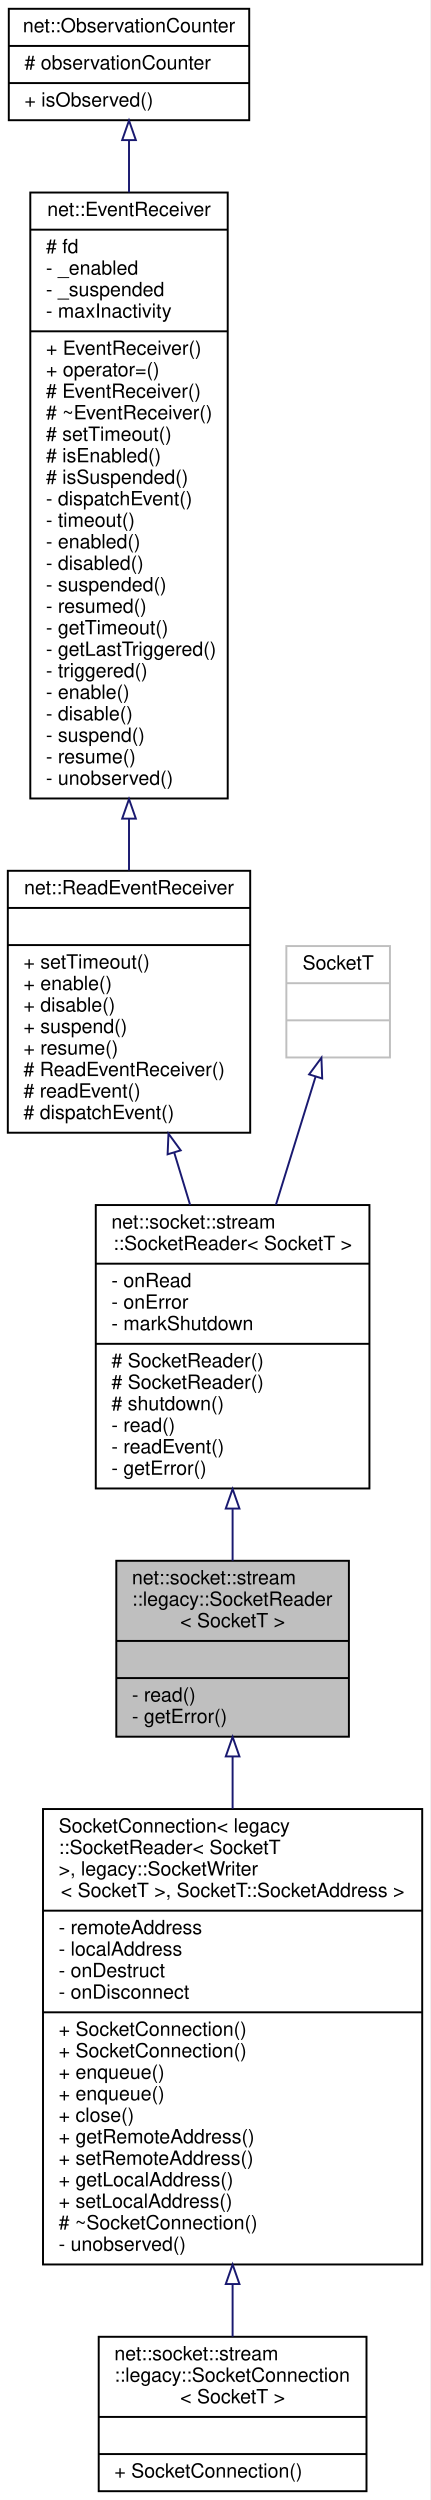
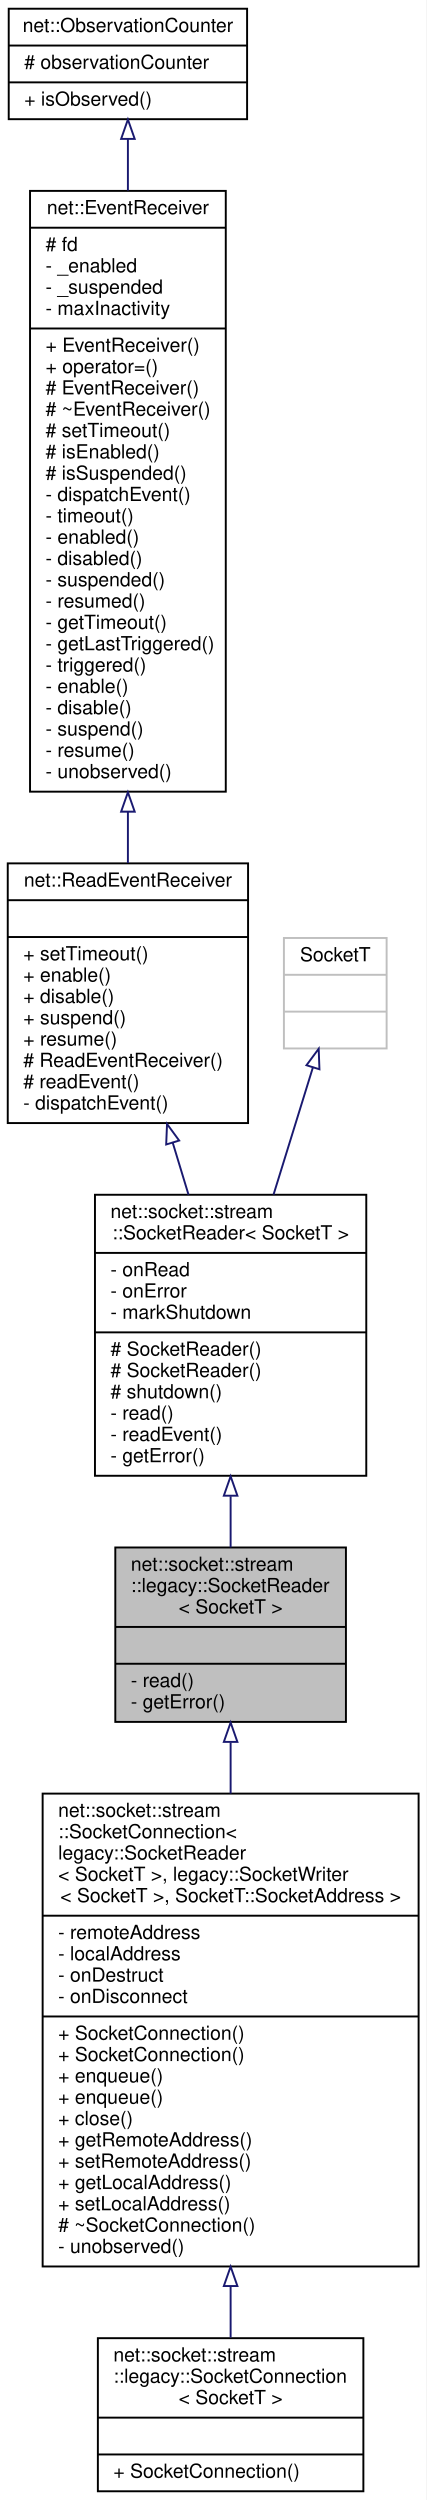
- <svg xmlns="http://www.w3.org/2000/svg" xmlns:xlink="http://www.w3.org/1999/xlink" width="220pt" height="1279pt" viewBox="0.00 0.00 220.00 1279.00">
-   <g id="graph0" class="graph" transform="scale(1 1) rotate(0) translate(4 1275)">
-     <polygon fill="white" stroke="transparent" points="-4,4 -4,-1275 216,-1275 216,4 -4,4" />
+ <svg xmlns="http://www.w3.org/2000/svg" xmlns:xlink="http://www.w3.org/1999/xlink" width="220pt" height="1290pt" viewBox="0.00 0.00 220.00 1290.00">
+   <g id="graph0" class="graph" transform="scale(1 1) rotate(0) translate(4 1286)">
+     <polygon fill="white" stroke="transparent" points="-4,4 -4,-1286 216,-1286 216,4 -4,4" />
    <g id="node1" class="node">
      <g id="a_node1">
        <a xlink:title=" ">
-           <polygon fill="#bfbfbf" stroke="black" points="55.5,-386.5 55.5,-476.5 174.5,-476.5 174.5,-386.5 55.5,-386.5" />
-           <text text-anchor="start" x="63.5" y="-464.5" font-family="Helvetica,sans-Serif" font-size="10.00">net::socket::stream</text>
-           <text text-anchor="start" x="63.5" y="-453.5" font-family="Helvetica,sans-Serif" font-size="10.00">::legacy::SocketReader</text>
-           <text text-anchor="middle" x="115" y="-442.5" font-family="Helvetica,sans-Serif" font-size="10.00">&lt; SocketT &gt;</text>
-           <polyline fill="none" stroke="black" points="55.5,-435.5 174.5,-435.5 " />
-           <text text-anchor="middle" x="115" y="-423.5" font-family="Helvetica,sans-Serif" font-size="10.00"> </text>
-           <polyline fill="none" stroke="black" points="55.5,-416.5 174.5,-416.5 " />
-           <text text-anchor="start" x="63.5" y="-404.5" font-family="Helvetica,sans-Serif" font-size="10.00">- read()</text>
-           <text text-anchor="start" x="63.5" y="-393.5" font-family="Helvetica,sans-Serif" font-size="10.00">- getError()</text>
+           <polygon fill="#bfbfbf" stroke="black" points="55.5,-397.5 55.5,-487.5 174.5,-487.5 174.5,-397.5 55.5,-397.5" />
+           <text text-anchor="start" x="63.5" y="-475.5" font-family="Helvetica,sans-Serif" font-size="10.00">net::socket::stream</text>
+           <text text-anchor="start" x="63.5" y="-464.5" font-family="Helvetica,sans-Serif" font-size="10.00">::legacy::SocketReader</text>
+           <text text-anchor="middle" x="115" y="-453.5" font-family="Helvetica,sans-Serif" font-size="10.00">&lt; SocketT &gt;</text>
+           <polyline fill="none" stroke="black" points="55.5,-446.5 174.5,-446.5 " />
+           <text text-anchor="middle" x="115" y="-434.5" font-family="Helvetica,sans-Serif" font-size="10.00"> </text>
+           <polyline fill="none" stroke="black" points="55.5,-427.5 174.5,-427.5 " />
+           <text text-anchor="start" x="63.5" y="-415.5" font-family="Helvetica,sans-Serif" font-size="10.00">- read()</text>
+           <text text-anchor="start" x="63.5" y="-404.5" font-family="Helvetica,sans-Serif" font-size="10.00">- getError()</text>
        </a>
      </g>
    </g>
    <g id="node7" class="node">
      <g id="a_node7">
        <a xlink:href="classnet_1_1socket_1_1stream_1_1_socket_connection.html" target="_top" xlink:title=" ">
-           <polygon fill="white" stroke="black" points="18,-116.5 18,-349.5 212,-349.5 212,-116.5 18,-116.5" />
-           <text text-anchor="start" x="26" y="-337.5" font-family="Helvetica,sans-Serif" font-size="10.00">SocketConnection&lt; legacy</text>
-           <text text-anchor="start" x="26" y="-326.5" font-family="Helvetica,sans-Serif" font-size="10.00">::SocketReader&lt; SocketT</text>
-           <text text-anchor="start" x="26" y="-315.5" font-family="Helvetica,sans-Serif" font-size="10.00"> &gt;, legacy::SocketWriter</text>
+           <polygon fill="white" stroke="black" points="18,-116.5 18,-360.5 212,-360.5 212,-116.5 18,-116.5" />
+           <text text-anchor="start" x="26" y="-348.5" font-family="Helvetica,sans-Serif" font-size="10.00">net::socket::stream</text>
+           <text text-anchor="start" x="26" y="-337.5" font-family="Helvetica,sans-Serif" font-size="10.00">::SocketConnection&lt;</text>
+           <text text-anchor="start" x="26" y="-326.5" font-family="Helvetica,sans-Serif" font-size="10.00"> legacy::SocketReader</text>
+           <text text-anchor="start" x="26" y="-315.5" font-family="Helvetica,sans-Serif" font-size="10.00">&lt; SocketT &gt;, legacy::SocketWriter</text>
          <text text-anchor="middle" x="115" y="-304.5" font-family="Helvetica,sans-Serif" font-size="10.00">&lt; SocketT &gt;, SocketT::SocketAddress &gt;</text>
          <polyline fill="none" stroke="black" points="18,-297.5 212,-297.5 " />
          <text text-anchor="start" x="26" y="-285.5" font-family="Helvetica,sans-Serif" font-size="10.00">- remoteAddress</text>
          <text text-anchor="start" x="26" y="-274.5" font-family="Helvetica,sans-Serif" font-size="10.00">- localAddress</text>
          <text text-anchor="start" x="26" y="-263.5" font-family="Helvetica,sans-Serif" font-size="10.00">- onDestruct</text>
          <text text-anchor="start" x="26" y="-252.5" font-family="Helvetica,sans-Serif" font-size="10.00">- onDisconnect</text>
          <polyline fill="none" stroke="black" points="18,-245.5 212,-245.5 " />
          <text text-anchor="start" x="26" y="-233.5" font-family="Helvetica,sans-Serif" font-size="10.00">+ SocketConnection()</text>
          <text text-anchor="start" x="26" y="-222.5" font-family="Helvetica,sans-Serif" font-size="10.00">+ SocketConnection()</text>
          <text text-anchor="start" x="26" y="-211.5" font-family="Helvetica,sans-Serif" font-size="10.00">+ enqueue()</text>
          <text text-anchor="start" x="26" y="-200.5" font-family="Helvetica,sans-Serif" font-size="10.00">+ enqueue()</text>
          <text text-anchor="start" x="26" y="-189.5" font-family="Helvetica,sans-Serif" font-size="10.00">+ close()</text>
          <text text-anchor="start" x="26" y="-178.5" font-family="Helvetica,sans-Serif" font-size="10.00">+ getRemoteAddress()</text>
          <text text-anchor="start" x="26" y="-167.5" font-family="Helvetica,sans-Serif" font-size="10.00">+ setRemoteAddress()</text>
          <text text-anchor="start" x="26" y="-156.5" font-family="Helvetica,sans-Serif" font-size="10.00">+ getLocalAddress()</text>
          <text text-anchor="start" x="26" y="-145.5" font-family="Helvetica,sans-Serif" font-size="10.00">+ setLocalAddress()</text>
          <text text-anchor="start" x="26" y="-134.5" font-family="Helvetica,sans-Serif" font-size="10.00"># ~SocketConnection()</text>
          <text text-anchor="start" x="26" y="-123.5" font-family="Helvetica,sans-Serif" font-size="10.00">- unobserved()</text>
        </a>
      </g>
    </g>
    <g id="edge6" class="edge">
-       <path fill="none" stroke="midnightblue" d="M115,-376.37C115,-367.9 115,-358.88 115,-349.64" />
-       <polygon fill="none" stroke="midnightblue" points="111.5,-376.4 115,-386.4 118.5,-376.4 111.5,-376.4" />
+       <path fill="none" stroke="midnightblue" d="M115,-386.9C115,-378.55 115,-369.66 115,-360.54" />
+       <polygon fill="none" stroke="midnightblue" points="111.5,-387.17 115,-397.17 118.5,-387.17 111.5,-387.17" />
    </g>
    <g id="node2" class="node">
      <g id="a_node2">
        <a xlink:href="classnet_1_1socket_1_1stream_1_1_socket_reader.html" target="_top" xlink:title=" ">
-           <polygon fill="white" stroke="black" points="45,-513.5 45,-658.5 185,-658.5 185,-513.5 45,-513.5" />
-           <text text-anchor="start" x="53" y="-646.5" font-family="Helvetica,sans-Serif" font-size="10.00">net::socket::stream</text>
-           <text text-anchor="middle" x="115" y="-635.5" font-family="Helvetica,sans-Serif" font-size="10.00">::SocketReader&lt; SocketT &gt;</text>
-           <polyline fill="none" stroke="black" points="45,-628.5 185,-628.5 " />
-           <text text-anchor="start" x="53" y="-616.5" font-family="Helvetica,sans-Serif" font-size="10.00">- onRead</text>
-           <text text-anchor="start" x="53" y="-605.5" font-family="Helvetica,sans-Serif" font-size="10.00">- onError</text>
-           <text text-anchor="start" x="53" y="-594.5" font-family="Helvetica,sans-Serif" font-size="10.00">- markShutdown</text>
-           <polyline fill="none" stroke="black" points="45,-587.5 185,-587.5 " />
+           <polygon fill="white" stroke="black" points="45,-524.5 45,-669.5 185,-669.5 185,-524.5 45,-524.5" />
+           <text text-anchor="start" x="53" y="-657.5" font-family="Helvetica,sans-Serif" font-size="10.00">net::socket::stream</text>
+           <text text-anchor="middle" x="115" y="-646.5" font-family="Helvetica,sans-Serif" font-size="10.00">::SocketReader&lt; SocketT &gt;</text>
+           <polyline fill="none" stroke="black" points="45,-639.5 185,-639.5 " />
+           <text text-anchor="start" x="53" y="-627.5" font-family="Helvetica,sans-Serif" font-size="10.00">- onRead</text>
+           <text text-anchor="start" x="53" y="-616.5" font-family="Helvetica,sans-Serif" font-size="10.00">- onError</text>
+           <text text-anchor="start" x="53" y="-605.5" font-family="Helvetica,sans-Serif" font-size="10.00">- markShutdown</text>
+           <polyline fill="none" stroke="black" points="45,-598.5 185,-598.5 " />
+           <text text-anchor="start" x="53" y="-586.5" font-family="Helvetica,sans-Serif" font-size="10.00"># SocketReader()</text>
          <text text-anchor="start" x="53" y="-575.5" font-family="Helvetica,sans-Serif" font-size="10.00"># SocketReader()</text>
-           <text text-anchor="start" x="53" y="-564.5" font-family="Helvetica,sans-Serif" font-size="10.00"># SocketReader()</text>
-           <text text-anchor="start" x="53" y="-553.5" font-family="Helvetica,sans-Serif" font-size="10.00"># shutdown()</text>
-           <text text-anchor="start" x="53" y="-542.5" font-family="Helvetica,sans-Serif" font-size="10.00">- read()</text>
-           <text text-anchor="start" x="53" y="-531.5" font-family="Helvetica,sans-Serif" font-size="10.00">- readEvent()</text>
-           <text text-anchor="start" x="53" y="-520.5" font-family="Helvetica,sans-Serif" font-size="10.00">- getError()</text>
+           <text text-anchor="start" x="53" y="-564.5" font-family="Helvetica,sans-Serif" font-size="10.00"># shutdown()</text>
+           <text text-anchor="start" x="53" y="-553.5" font-family="Helvetica,sans-Serif" font-size="10.00">- read()</text>
+           <text text-anchor="start" x="53" y="-542.5" font-family="Helvetica,sans-Serif" font-size="10.00">- readEvent()</text>
+           <text text-anchor="start" x="53" y="-531.5" font-family="Helvetica,sans-Serif" font-size="10.00">- getError()</text>
        </a>
      </g>
    </g>
    <g id="edge1" class="edge">
-       <path fill="none" stroke="midnightblue" d="M115,-502.94C115,-493.86 115,-484.88 115,-476.54" />
-       <polygon fill="none" stroke="midnightblue" points="111.5,-503.22 115,-513.22 118.5,-503.22 111.5,-503.22" />
+       <path fill="none" stroke="midnightblue" d="M115,-513.94C115,-504.86 115,-495.88 115,-487.54" />
+       <polygon fill="none" stroke="midnightblue" points="111.5,-514.22 115,-524.22 118.5,-514.22 111.5,-514.22" />
    </g>
    <g id="node3" class="node">
      <g id="a_node3">
        <a xlink:href="classnet_1_1_read_event_receiver.html" target="_top" xlink:title=" ">
-           <polygon fill="white" stroke="black" points="0,-695.5 0,-829.5 124,-829.5 124,-695.5 0,-695.5" />
-           <text text-anchor="middle" x="62" y="-817.5" font-family="Helvetica,sans-Serif" font-size="10.00">net::ReadEventReceiver</text>
-           <polyline fill="none" stroke="black" points="0,-810.5 124,-810.5 " />
-           <text text-anchor="middle" x="62" y="-798.5" font-family="Helvetica,sans-Serif" font-size="10.00"> </text>
-           <polyline fill="none" stroke="black" points="0,-791.5 124,-791.5 " />
-           <text text-anchor="start" x="8" y="-779.5" font-family="Helvetica,sans-Serif" font-size="10.00">+ setTimeout()</text>
-           <text text-anchor="start" x="8" y="-768.5" font-family="Helvetica,sans-Serif" font-size="10.00">+ enable()</text>
-           <text text-anchor="start" x="8" y="-757.5" font-family="Helvetica,sans-Serif" font-size="10.00">+ disable()</text>
-           <text text-anchor="start" x="8" y="-746.5" font-family="Helvetica,sans-Serif" font-size="10.00">+ suspend()</text>
-           <text text-anchor="start" x="8" y="-735.5" font-family="Helvetica,sans-Serif" font-size="10.00">+ resume()</text>
-           <text text-anchor="start" x="8" y="-724.5" font-family="Helvetica,sans-Serif" font-size="10.00"># ReadEventReceiver()</text>
-           <text text-anchor="start" x="8" y="-713.5" font-family="Helvetica,sans-Serif" font-size="10.00"># readEvent()</text>
-           <text text-anchor="start" x="8" y="-702.5" font-family="Helvetica,sans-Serif" font-size="10.00"># dispatchEvent()</text>
+           <polygon fill="white" stroke="black" points="0,-706.5 0,-840.5 124,-840.5 124,-706.5 0,-706.5" />
+           <text text-anchor="middle" x="62" y="-828.5" font-family="Helvetica,sans-Serif" font-size="10.00">net::ReadEventReceiver</text>
+           <polyline fill="none" stroke="black" points="0,-821.5 124,-821.5 " />
+           <text text-anchor="middle" x="62" y="-809.5" font-family="Helvetica,sans-Serif" font-size="10.00"> </text>
+           <polyline fill="none" stroke="black" points="0,-802.5 124,-802.5 " />
+           <text text-anchor="start" x="8" y="-790.5" font-family="Helvetica,sans-Serif" font-size="10.00">+ setTimeout()</text>
+           <text text-anchor="start" x="8" y="-779.5" font-family="Helvetica,sans-Serif" font-size="10.00">+ enable()</text>
+           <text text-anchor="start" x="8" y="-768.5" font-family="Helvetica,sans-Serif" font-size="10.00">+ disable()</text>
+           <text text-anchor="start" x="8" y="-757.5" font-family="Helvetica,sans-Serif" font-size="10.00">+ suspend()</text>
+           <text text-anchor="start" x="8" y="-746.5" font-family="Helvetica,sans-Serif" font-size="10.00">+ resume()</text>
+           <text text-anchor="start" x="8" y="-735.5" font-family="Helvetica,sans-Serif" font-size="10.00"># ReadEventReceiver()</text>
+           <text text-anchor="start" x="8" y="-724.5" font-family="Helvetica,sans-Serif" font-size="10.00"># readEvent()</text>
+           <text text-anchor="start" x="8" y="-713.5" font-family="Helvetica,sans-Serif" font-size="10.00">- dispatchEvent()</text>
        </a>
      </g>
    </g>
    <g id="edge2" class="edge">
-       <path fill="none" stroke="midnightblue" d="M85.11,-685.42C87.82,-676.48 90.59,-667.38 93.28,-658.51" />
-       <polygon fill="none" stroke="midnightblue" points="81.75,-684.45 82.19,-695.03 88.44,-686.48 81.75,-684.45" />
+       <path fill="none" stroke="midnightblue" d="M85.11,-696.42C87.82,-687.48 90.59,-678.38 93.28,-669.51" />
+       <polygon fill="none" stroke="midnightblue" points="81.75,-695.45 82.19,-706.03 88.44,-697.48 81.75,-695.45" />
    </g>
    <g id="node4" class="node">
      <g id="a_node4">
        <a xlink:href="classnet_1_1_event_receiver.html" target="_top" xlink:title=" ">
-           <polygon fill="white" stroke="black" points="11.5,-866.5 11.5,-1176.5 112.5,-1176.5 112.5,-866.5 11.5,-866.5" />
-           <text text-anchor="middle" x="62" y="-1164.5" font-family="Helvetica,sans-Serif" font-size="10.00">net::EventReceiver</text>
-           <polyline fill="none" stroke="black" points="11.5,-1157.5 112.5,-1157.5 " />
-           <text text-anchor="start" x="19.5" y="-1145.5" font-family="Helvetica,sans-Serif" font-size="10.00"># fd</text>
-           <text text-anchor="start" x="19.5" y="-1134.5" font-family="Helvetica,sans-Serif" font-size="10.00">- _enabled</text>
-           <text text-anchor="start" x="19.5" y="-1123.5" font-family="Helvetica,sans-Serif" font-size="10.00">- _suspended</text>
-           <text text-anchor="start" x="19.5" y="-1112.5" font-family="Helvetica,sans-Serif" font-size="10.00">- maxInactivity</text>
-           <polyline fill="none" stroke="black" points="11.5,-1105.5 112.5,-1105.5 " />
-           <text text-anchor="start" x="19.5" y="-1093.5" font-family="Helvetica,sans-Serif" font-size="10.00">+ EventReceiver()</text>
-           <text text-anchor="start" x="19.5" y="-1082.5" font-family="Helvetica,sans-Serif" font-size="10.00">+ operator=()</text>
-           <text text-anchor="start" x="19.5" y="-1071.5" font-family="Helvetica,sans-Serif" font-size="10.00"># EventReceiver()</text>
-           <text text-anchor="start" x="19.5" y="-1060.5" font-family="Helvetica,sans-Serif" font-size="10.00"># ~EventReceiver()</text>
-           <text text-anchor="start" x="19.5" y="-1049.5" font-family="Helvetica,sans-Serif" font-size="10.00"># setTimeout()</text>
-           <text text-anchor="start" x="19.5" y="-1038.5" font-family="Helvetica,sans-Serif" font-size="10.00"># isEnabled()</text>
-           <text text-anchor="start" x="19.5" y="-1027.5" font-family="Helvetica,sans-Serif" font-size="10.00"># isSuspended()</text>
-           <text text-anchor="start" x="19.5" y="-1016.5" font-family="Helvetica,sans-Serif" font-size="10.00">- dispatchEvent()</text>
-           <text text-anchor="start" x="19.5" y="-1005.5" font-family="Helvetica,sans-Serif" font-size="10.00">- timeout()</text>
-           <text text-anchor="start" x="19.5" y="-994.5" font-family="Helvetica,sans-Serif" font-size="10.00">- enabled()</text>
-           <text text-anchor="start" x="19.5" y="-983.5" font-family="Helvetica,sans-Serif" font-size="10.00">- disabled()</text>
-           <text text-anchor="start" x="19.5" y="-972.5" font-family="Helvetica,sans-Serif" font-size="10.00">- suspended()</text>
-           <text text-anchor="start" x="19.5" y="-961.5" font-family="Helvetica,sans-Serif" font-size="10.00">- resumed()</text>
-           <text text-anchor="start" x="19.5" y="-950.5" font-family="Helvetica,sans-Serif" font-size="10.00">- getTimeout()</text>
-           <text text-anchor="start" x="19.5" y="-939.5" font-family="Helvetica,sans-Serif" font-size="10.00">- getLastTriggered()</text>
-           <text text-anchor="start" x="19.5" y="-928.5" font-family="Helvetica,sans-Serif" font-size="10.00">- triggered()</text>
-           <text text-anchor="start" x="19.5" y="-917.5" font-family="Helvetica,sans-Serif" font-size="10.00">- enable()</text>
-           <text text-anchor="start" x="19.5" y="-906.5" font-family="Helvetica,sans-Serif" font-size="10.00">- disable()</text>
-           <text text-anchor="start" x="19.5" y="-895.5" font-family="Helvetica,sans-Serif" font-size="10.00">- suspend()</text>
-           <text text-anchor="start" x="19.5" y="-884.5" font-family="Helvetica,sans-Serif" font-size="10.00">- resume()</text>
-           <text text-anchor="start" x="19.5" y="-873.5" font-family="Helvetica,sans-Serif" font-size="10.00">- unobserved()</text>
+           <polygon fill="white" stroke="black" points="11.5,-877.5 11.5,-1187.5 112.5,-1187.5 112.5,-877.5 11.5,-877.5" />
+           <text text-anchor="middle" x="62" y="-1175.5" font-family="Helvetica,sans-Serif" font-size="10.00">net::EventReceiver</text>
+           <polyline fill="none" stroke="black" points="11.5,-1168.5 112.5,-1168.5 " />
+           <text text-anchor="start" x="19.5" y="-1156.5" font-family="Helvetica,sans-Serif" font-size="10.00"># fd</text>
+           <text text-anchor="start" x="19.5" y="-1145.5" font-family="Helvetica,sans-Serif" font-size="10.00">- _enabled</text>
+           <text text-anchor="start" x="19.5" y="-1134.5" font-family="Helvetica,sans-Serif" font-size="10.00">- _suspended</text>
+           <text text-anchor="start" x="19.5" y="-1123.5" font-family="Helvetica,sans-Serif" font-size="10.00">- maxInactivity</text>
+           <polyline fill="none" stroke="black" points="11.5,-1116.5 112.5,-1116.5 " />
+           <text text-anchor="start" x="19.5" y="-1104.5" font-family="Helvetica,sans-Serif" font-size="10.00">+ EventReceiver()</text>
+           <text text-anchor="start" x="19.5" y="-1093.5" font-family="Helvetica,sans-Serif" font-size="10.00">+ operator=()</text>
+           <text text-anchor="start" x="19.5" y="-1082.5" font-family="Helvetica,sans-Serif" font-size="10.00"># EventReceiver()</text>
+           <text text-anchor="start" x="19.5" y="-1071.5" font-family="Helvetica,sans-Serif" font-size="10.00"># ~EventReceiver()</text>
+           <text text-anchor="start" x="19.5" y="-1060.5" font-family="Helvetica,sans-Serif" font-size="10.00"># setTimeout()</text>
+           <text text-anchor="start" x="19.5" y="-1049.5" font-family="Helvetica,sans-Serif" font-size="10.00"># isEnabled()</text>
+           <text text-anchor="start" x="19.5" y="-1038.5" font-family="Helvetica,sans-Serif" font-size="10.00"># isSuspended()</text>
+           <text text-anchor="start" x="19.5" y="-1027.5" font-family="Helvetica,sans-Serif" font-size="10.00">- dispatchEvent()</text>
+           <text text-anchor="start" x="19.5" y="-1016.5" font-family="Helvetica,sans-Serif" font-size="10.00">- timeout()</text>
+           <text text-anchor="start" x="19.5" y="-1005.5" font-family="Helvetica,sans-Serif" font-size="10.00">- enabled()</text>
+           <text text-anchor="start" x="19.5" y="-994.5" font-family="Helvetica,sans-Serif" font-size="10.00">- disabled()</text>
+           <text text-anchor="start" x="19.5" y="-983.5" font-family="Helvetica,sans-Serif" font-size="10.00">- suspended()</text>
+           <text text-anchor="start" x="19.5" y="-972.5" font-family="Helvetica,sans-Serif" font-size="10.00">- resumed()</text>
+           <text text-anchor="start" x="19.5" y="-961.5" font-family="Helvetica,sans-Serif" font-size="10.00">- getTimeout()</text>
+           <text text-anchor="start" x="19.5" y="-950.5" font-family="Helvetica,sans-Serif" font-size="10.00">- getLastTriggered()</text>
+           <text text-anchor="start" x="19.5" y="-939.5" font-family="Helvetica,sans-Serif" font-size="10.00">- triggered()</text>
+           <text text-anchor="start" x="19.5" y="-928.5" font-family="Helvetica,sans-Serif" font-size="10.00">- enable()</text>
+           <text text-anchor="start" x="19.5" y="-917.5" font-family="Helvetica,sans-Serif" font-size="10.00">- disable()</text>
+           <text text-anchor="start" x="19.5" y="-906.5" font-family="Helvetica,sans-Serif" font-size="10.00">- suspend()</text>
+           <text text-anchor="start" x="19.5" y="-895.5" font-family="Helvetica,sans-Serif" font-size="10.00">- resume()</text>
+           <text text-anchor="start" x="19.5" y="-884.5" font-family="Helvetica,sans-Serif" font-size="10.00">- unobserved()</text>
        </a>
      </g>
    </g>
    <g id="edge3" class="edge">
-       <path fill="none" stroke="midnightblue" d="M62,-856.16C62,-847 62,-838.11 62,-829.7" />
-       <polygon fill="none" stroke="midnightblue" points="58.5,-856.18 62,-866.18 65.5,-856.18 58.5,-856.18" />
+       <path fill="none" stroke="midnightblue" d="M62,-867.16C62,-858 62,-849.11 62,-840.7" />
+       <polygon fill="none" stroke="midnightblue" points="58.5,-867.18 62,-877.18 65.5,-867.18 58.5,-867.18" />
    </g>
    <g id="node5" class="node">
      <g id="a_node5">
        <a xlink:href="classnet_1_1_observation_counter.html" target="_top" xlink:title=" ">
-           <polygon fill="white" stroke="black" points="0.5,-1213.5 0.5,-1270.5 123.5,-1270.5 123.5,-1213.5 0.5,-1213.5" />
-           <text text-anchor="middle" x="62" y="-1258.5" font-family="Helvetica,sans-Serif" font-size="10.00">net::ObservationCounter</text>
-           <polyline fill="none" stroke="black" points="0.5,-1251.5 123.5,-1251.5 " />
-           <text text-anchor="start" x="8.5" y="-1239.5" font-family="Helvetica,sans-Serif" font-size="10.00"># observationCounter</text>
-           <polyline fill="none" stroke="black" points="0.5,-1232.5 123.5,-1232.5 " />
-           <text text-anchor="start" x="8.5" y="-1220.5" font-family="Helvetica,sans-Serif" font-size="10.00">+ isObserved()</text>
+           <polygon fill="white" stroke="black" points="0.5,-1224.5 0.5,-1281.5 123.5,-1281.5 123.5,-1224.5 0.5,-1224.5" />
+           <text text-anchor="middle" x="62" y="-1269.5" font-family="Helvetica,sans-Serif" font-size="10.00">net::ObservationCounter</text>
+           <polyline fill="none" stroke="black" points="0.5,-1262.5 123.5,-1262.5 " />
+           <text text-anchor="start" x="8.5" y="-1250.5" font-family="Helvetica,sans-Serif" font-size="10.00"># observationCounter</text>
+           <polyline fill="none" stroke="black" points="0.5,-1243.5 123.5,-1243.5 " />
+           <text text-anchor="start" x="8.5" y="-1231.5" font-family="Helvetica,sans-Serif" font-size="10.00">+ isObserved()</text>
        </a>
      </g>
    </g>
    <g id="edge4" class="edge">
-       <path fill="none" stroke="midnightblue" d="M62,-1203.28C62,-1195.21 62,-1186.21 62,-1176.65" />
-       <polygon fill="none" stroke="midnightblue" points="58.5,-1203.33 62,-1213.33 65.5,-1203.33 58.5,-1203.33" />
+       <path fill="none" stroke="midnightblue" d="M62,-1214.28C62,-1206.21 62,-1197.21 62,-1187.65" />
+       <polygon fill="none" stroke="midnightblue" points="58.5,-1214.33 62,-1224.33 65.5,-1214.33 58.5,-1214.33" />
    </g>
    <g id="node6" class="node">
      <g id="a_node6">
        <a xlink:title=" ">
-           <polygon fill="white" stroke="#bfbfbf" points="142.5,-734 142.5,-791 195.5,-791 195.5,-734 142.5,-734" />
-           <text text-anchor="middle" x="169" y="-779" font-family="Helvetica,sans-Serif" font-size="10.00">SocketT</text>
-           <polyline fill="none" stroke="#bfbfbf" points="142.5,-772 195.5,-772 " />
-           <text text-anchor="middle" x="169" y="-760" font-family="Helvetica,sans-Serif" font-size="10.00"> </text>
-           <polyline fill="none" stroke="#bfbfbf" points="142.5,-753 195.5,-753 " />
-           <text text-anchor="middle" x="169" y="-741" font-family="Helvetica,sans-Serif" font-size="10.00"> </text>
+           <polygon fill="white" stroke="#bfbfbf" points="142.5,-745 142.5,-802 195.5,-802 195.5,-745 142.5,-745" />
+           <text text-anchor="middle" x="169" y="-790" font-family="Helvetica,sans-Serif" font-size="10.00">SocketT</text>
+           <polyline fill="none" stroke="#bfbfbf" points="142.5,-783 195.5,-783 " />
+           <text text-anchor="middle" x="169" y="-771" font-family="Helvetica,sans-Serif" font-size="10.00"> </text>
+           <polyline fill="none" stroke="#bfbfbf" points="142.5,-764 195.5,-764 " />
+           <text text-anchor="middle" x="169" y="-752" font-family="Helvetica,sans-Serif" font-size="10.00"> </text>
        </a>
      </g>
    </g>
    <g id="edge5" class="edge">
-       <path fill="none" stroke="midnightblue" d="M157.41,-724.05C151.5,-704.93 144.1,-681.03 137.14,-658.56" />
-       <polygon fill="none" stroke="midnightblue" points="154.14,-725.33 160.44,-733.85 160.83,-723.26 154.14,-725.33" />
+       <path fill="none" stroke="midnightblue" d="M157.41,-735.05C151.5,-715.93 144.1,-692.03 137.14,-669.56" />
+       <polygon fill="none" stroke="midnightblue" points="154.14,-736.33 160.44,-744.85 160.83,-734.26 154.14,-736.33" />
    </g>
    <g id="node8" class="node">
      <g id="a_node8">
        <a xlink:href="classnet_1_1socket_1_1stream_1_1legacy_1_1_socket_connection.html" target="_top" xlink:title=" ">
          <polygon fill="white" stroke="black" points="46.5,-0.5 46.5,-79.5 183.5,-79.5 183.5,-0.5 46.5,-0.5" />
          <text text-anchor="start" x="54.5" y="-67.5" font-family="Helvetica,sans-Serif" font-size="10.00">net::socket::stream</text>
          <text text-anchor="start" x="54.5" y="-56.5" font-family="Helvetica,sans-Serif" font-size="10.00">::legacy::SocketConnection</text>
          <text text-anchor="middle" x="115" y="-45.5" font-family="Helvetica,sans-Serif" font-size="10.00">&lt; SocketT &gt;</text>
          <polyline fill="none" stroke="black" points="46.5,-38.5 183.5,-38.5 " />
          <text text-anchor="middle" x="115" y="-26.5" font-family="Helvetica,sans-Serif" font-size="10.00"> </text>
          <polyline fill="none" stroke="black" points="46.5,-19.5 183.5,-19.5 " />
          <text text-anchor="start" x="54.5" y="-7.5" font-family="Helvetica,sans-Serif" font-size="10.00">+ SocketConnection()</text>
        </a>
      </g>
    </g>
    <g id="edge7" class="edge">
-       <path fill="none" stroke="midnightblue" d="M115,-106.4C115,-96.87 115,-87.77 115,-79.57" />
-       <polygon fill="none" stroke="midnightblue" points="111.5,-106.49 115,-116.49 118.5,-106.49 111.5,-106.49" />
+       <path fill="none" stroke="midnightblue" d="M115,-106.4C115,-96.94 115,-87.94 115,-79.81" />
+       <polygon fill="none" stroke="midnightblue" points="111.5,-106.41 115,-116.41 118.5,-106.41 111.5,-106.41" />
    </g>
  </g>
</svg>
